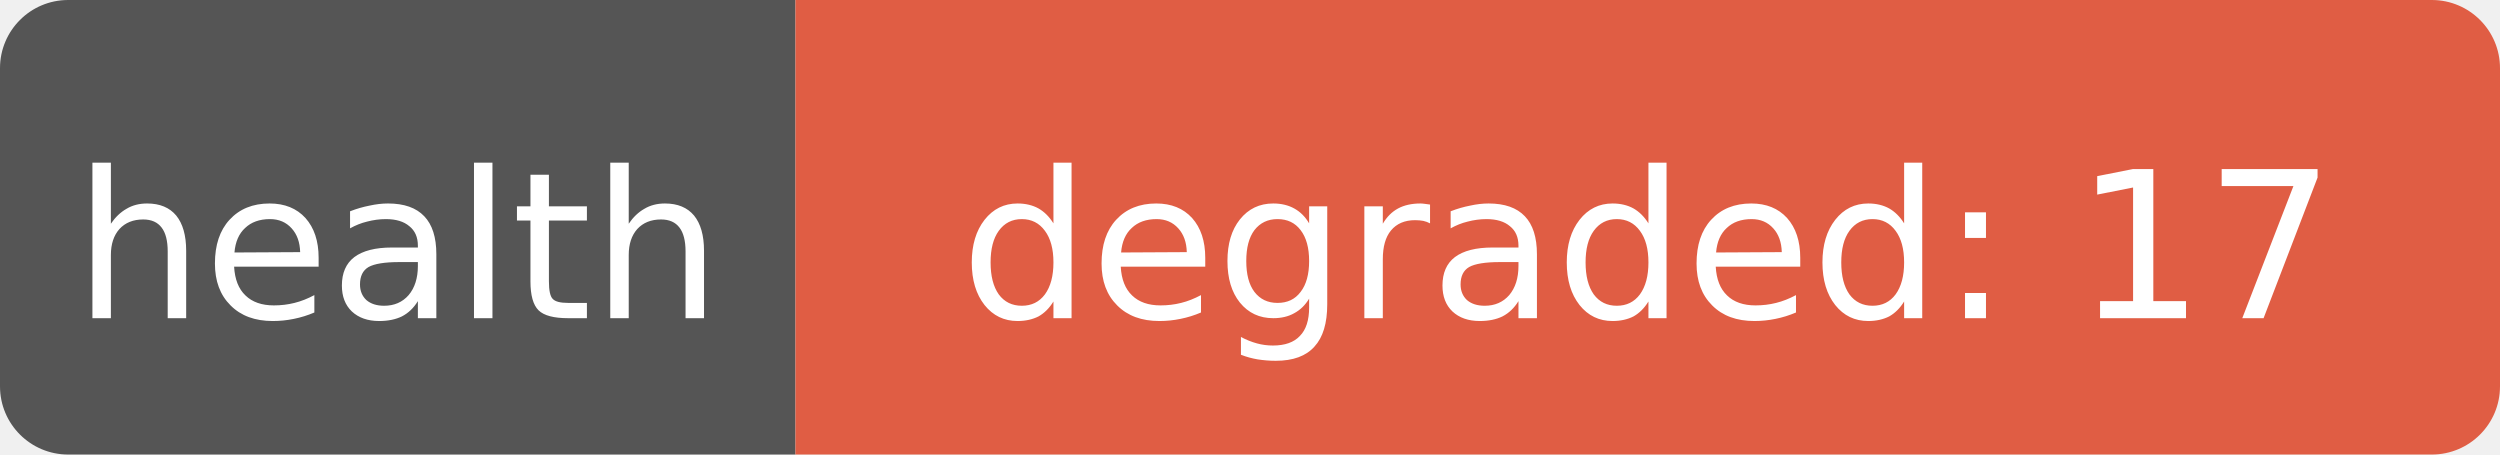
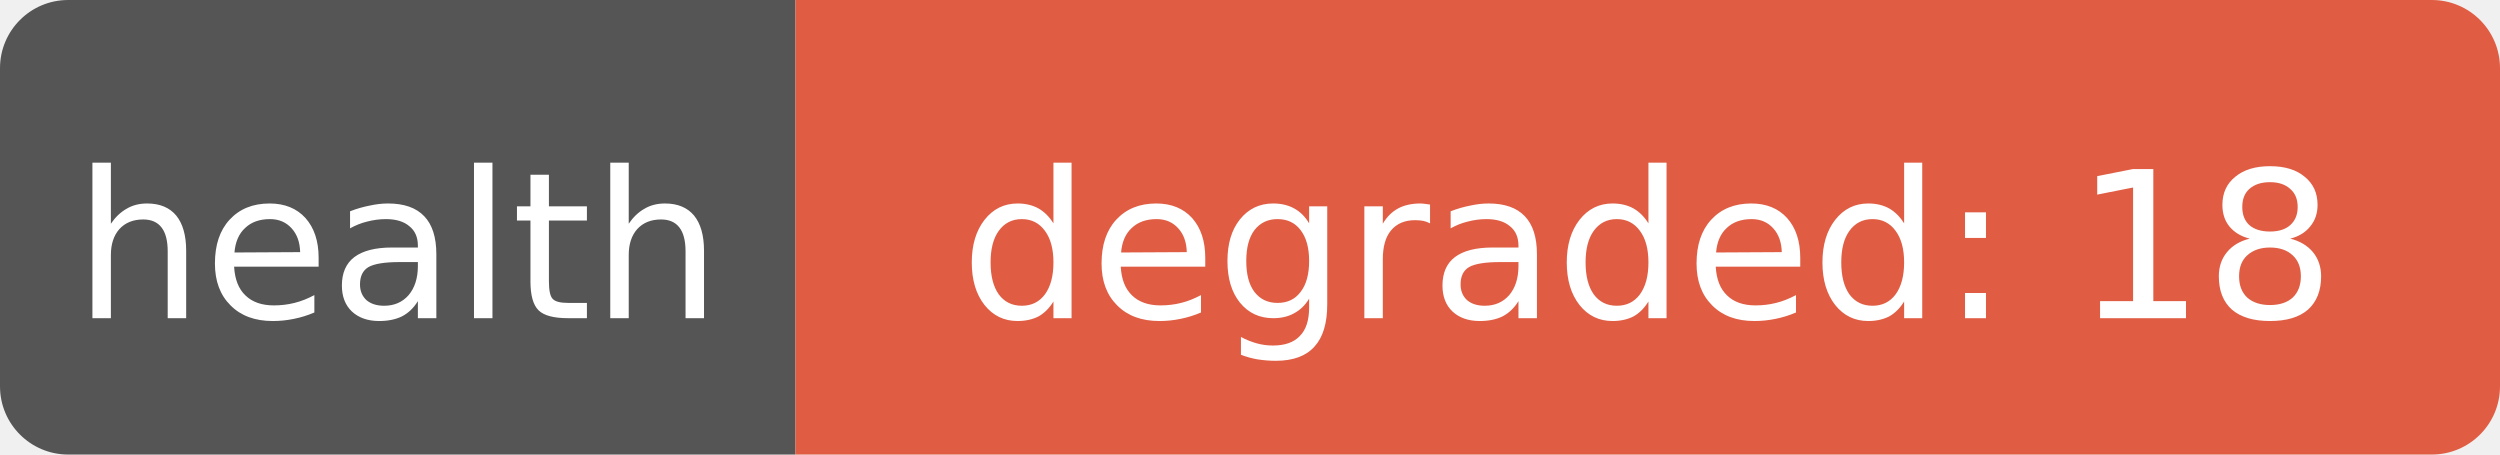
- <svg xmlns="http://www.w3.org/2000/svg" width="110" height="20" role="img" aria-label="health: degraded: 17">
+ <svg xmlns="http://www.w3.org/2000/svg" width="110" height="20" role="img" aria-label="health: degraded: 18">
  <clipPath id="r">
    <rect width="110" height="20" rx="3" fill="#fff" />
  </clipPath>
  <g clip-path="url(#r)">
    <rect width="35" height="20" fill="#555" />
    <rect x="35" width="75" height="20" fill="#e05d44" />
  </g>
  <g fill="#fff" text-anchor="middle" font-family="Verdana,Geneva,DejaVu Sans,sans-serif" font-size="9">
    <text x="17.5" y="14">health</text>
-     <text x="72.5" y="14" textLength="68" lengthAdjust="spacingAndGlyphs">degraded: 17</text>
+     <text x="72.5" y="14" textLength="68" lengthAdjust="spacingAndGlyphs">degraded: 18</text>
  </g>
</svg>
